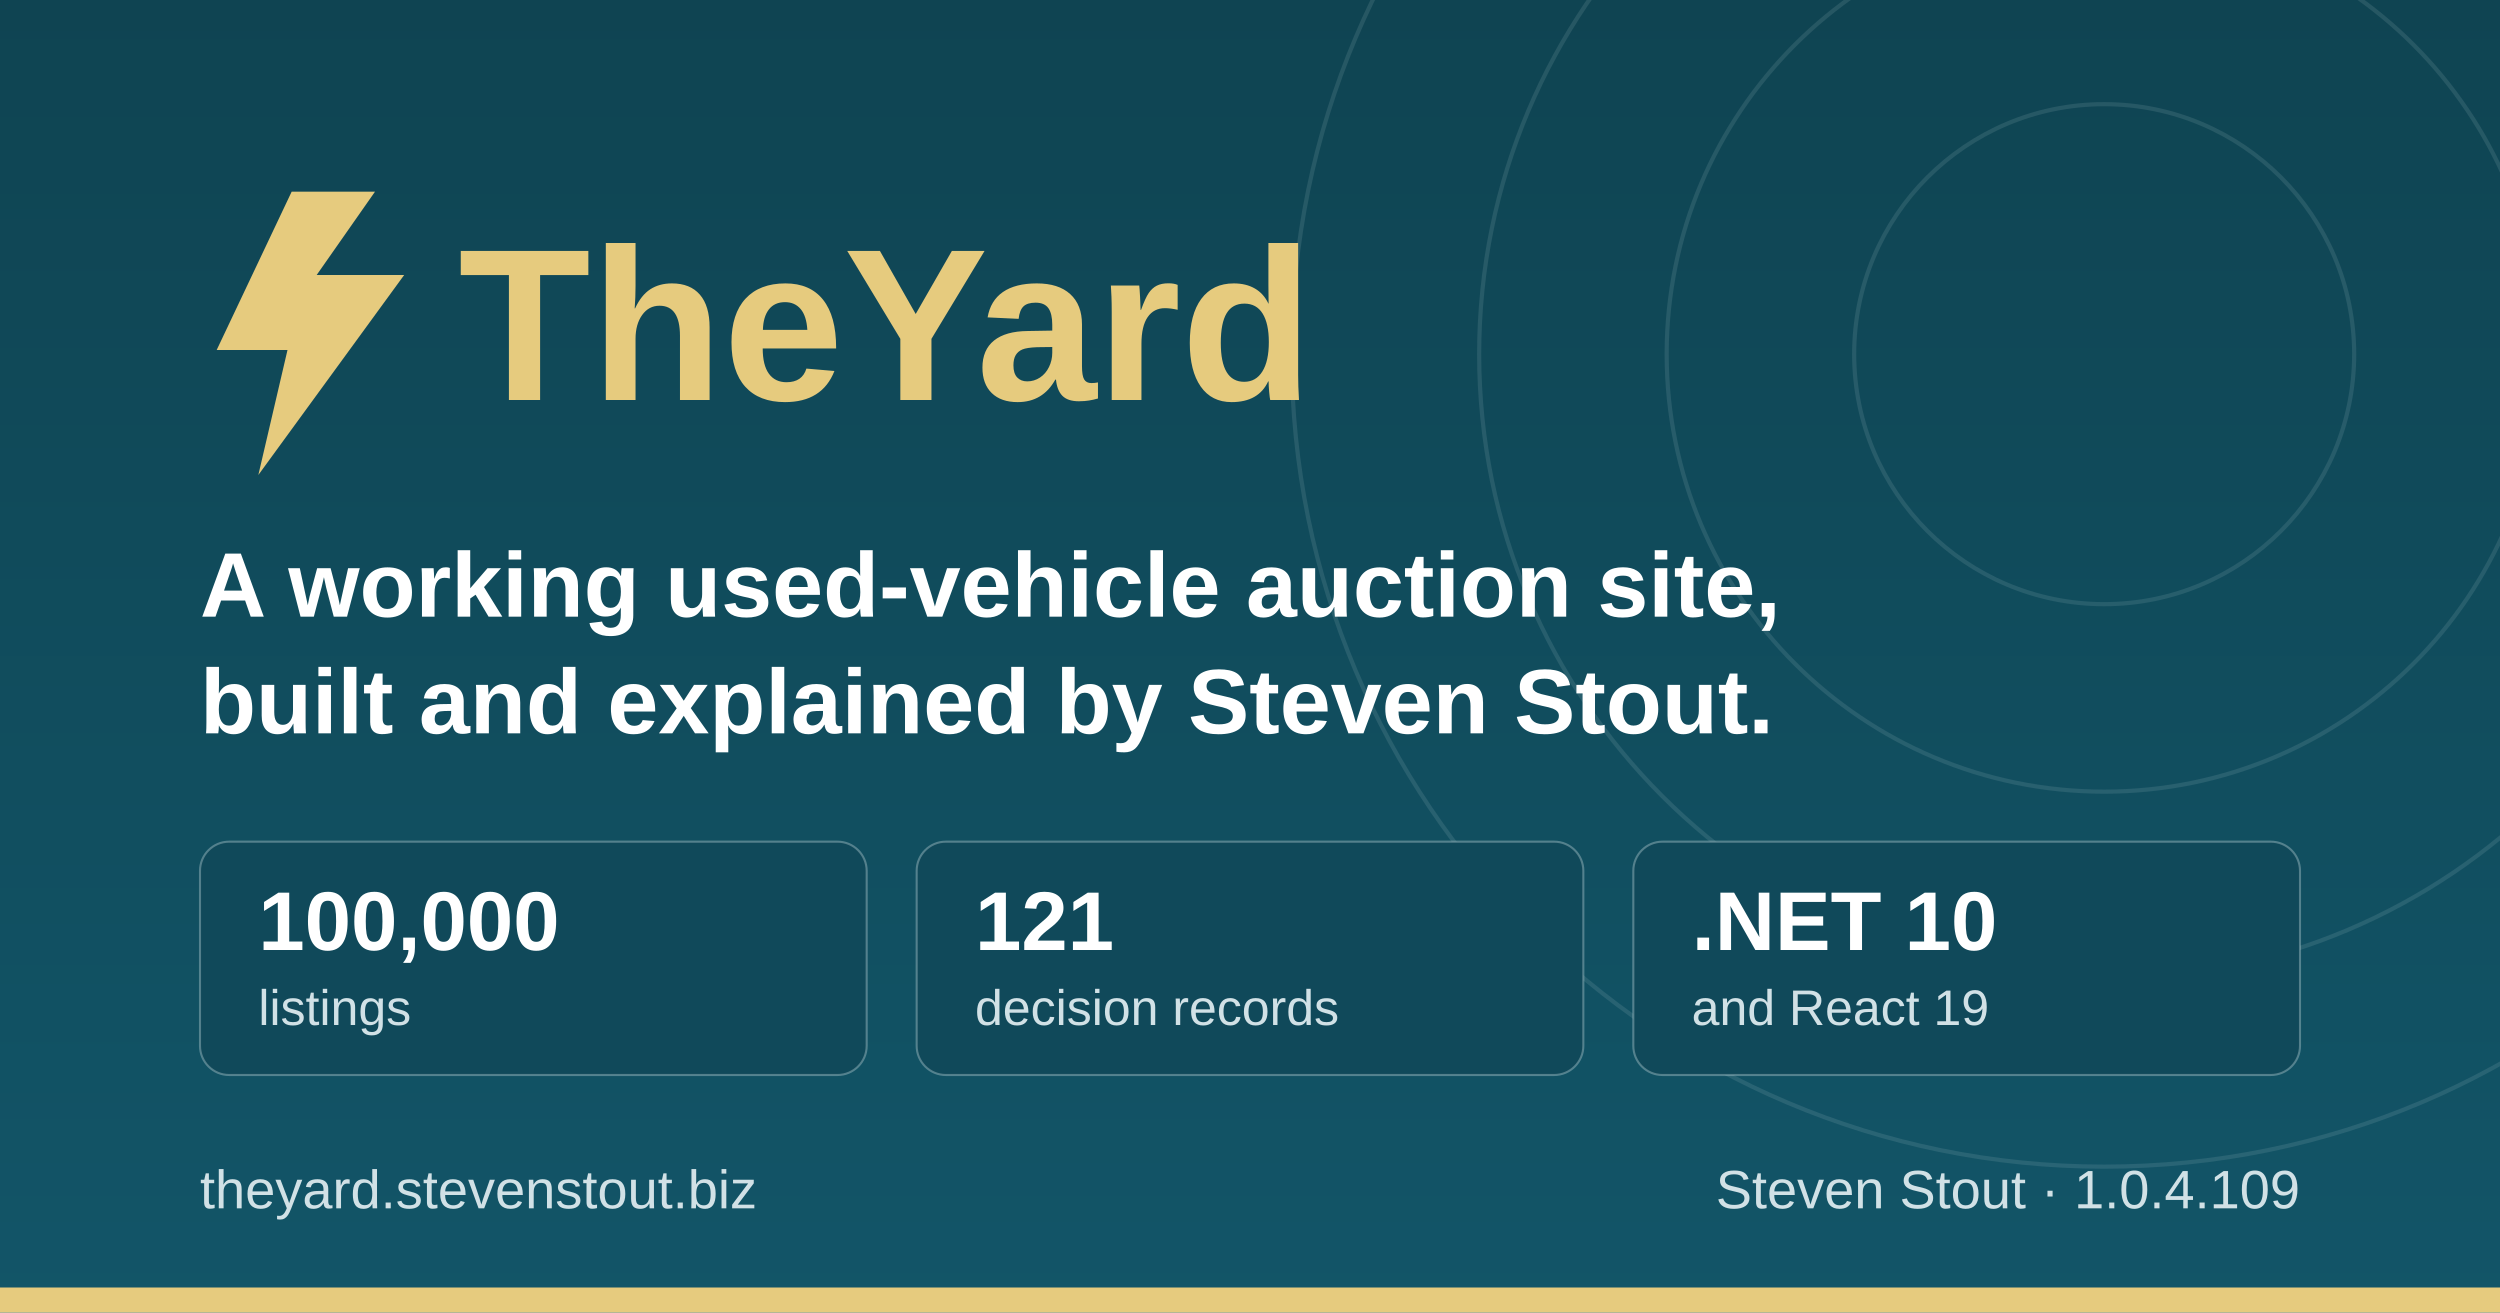
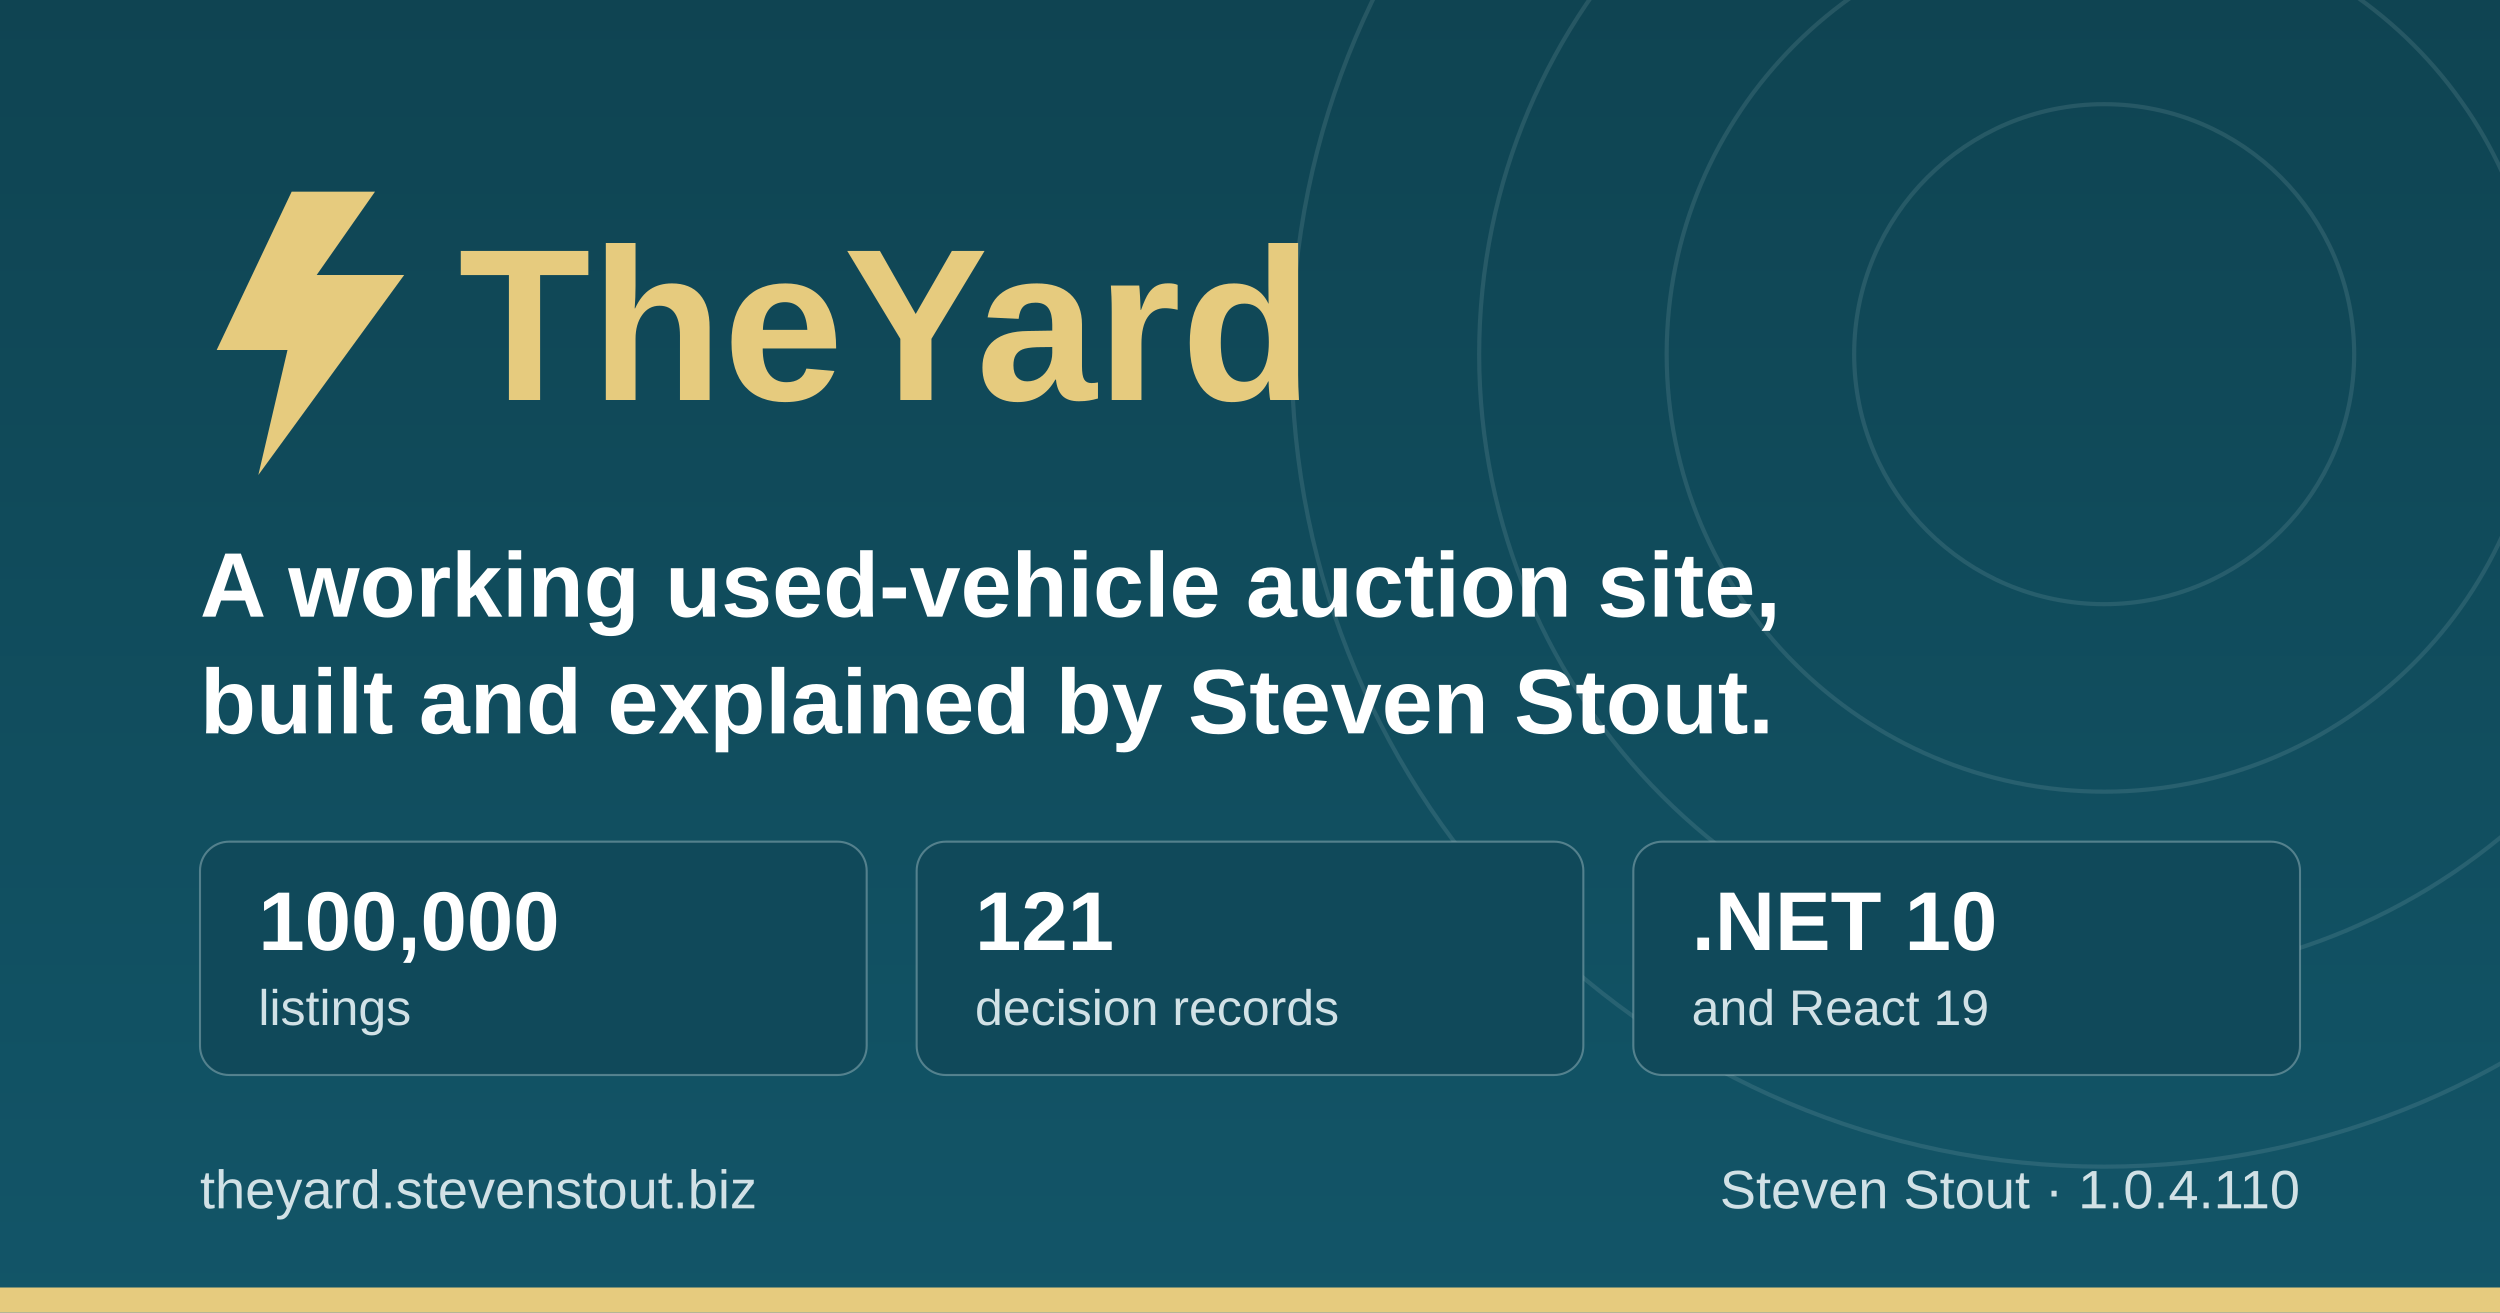
<svg xmlns="http://www.w3.org/2000/svg" width="1200" height="630" viewBox="0 0 1200 630" role="img" aria-label="TheYard, a used-vehicle auction platform, by Steven Stout">
  <defs>
    <linearGradient id="ground" x1="0" y1="0" x2="0" y2="1">
      <stop offset="0" stop-color="#0f4452" />
      <stop offset="1" stop-color="#125568" />
    </linearGradient>
  </defs>
  <rect width="1200" height="630" fill="url(#ground)" />
  <g fill="none" stroke="#d1e1e6" stroke-opacity="0.12" stroke-width="2">
    <circle cx="1010" cy="170" r="120" />
    <circle cx="1010" cy="170" r="210" />
    <circle cx="1010" cy="170" r="300" />
    <circle cx="1010" cy="170" r="390" />
  </g>
  <rect x="0" y="618" width="1200" height="12" fill="#e6cb7e" />
  <g transform="translate(96, 176)">
    <path d="M44 -84 L8 -8 h34 l-14 60 l70 -96 h-42 l28 -40 z" fill="#e6cb7e" />
    <text x="124" y="16" font-family="IBM Plex Sans, Segoe UI, system-ui, Arial, sans-serif" font-size="104" font-weight="700" fill="#e6cb7e">TheYard</text>
  </g>
  <text x="96" y="296" font-family="IBM Plex Sans, Segoe UI, system-ui, Arial, sans-serif" font-size="44" font-weight="600" fill="#ffffff">A working used-vehicle auction site,</text>
  <text x="96" y="352" font-family="IBM Plex Sans, Segoe UI, system-ui, Arial, sans-serif" font-size="44" font-weight="600" fill="#ffffff">built and explained by Steven Stout.</text>
  <g font-family="IBM Plex Sans, Segoe UI, system-ui, Arial, sans-serif">
    <rect x="96" y="404" width="320" height="112" rx="14" fill="#10495a" stroke="#d1e1e6" stroke-opacity="0.35" />
    <text x="124" y="456" font-size="40" font-weight="700" fill="#ffffff">100,000</text>
    <text x="124" y="492" font-size="24" font-weight="500" fill="#d1e1e6">listings</text>
    <rect x="440" y="404" width="320" height="112" rx="14" fill="#10495a" stroke="#d1e1e6" stroke-opacity="0.35" />
    <text x="468" y="456" font-size="40" font-weight="700" fill="#ffffff">121</text>
    <text x="468" y="492" font-size="24" font-weight="500" fill="#d1e1e6">decision records</text>
    <rect x="784" y="404" width="320" height="112" rx="14" fill="#10495a" stroke="#d1e1e6" stroke-opacity="0.35" />
    <text x="812" y="456" font-size="40" font-weight="700" fill="#ffffff">.NET 10</text>
    <text x="812" y="492" font-size="24" font-weight="500" fill="#d1e1e6">and React 19</text>
  </g>
  <text x="96" y="580" font-family="IBM Plex Sans, Segoe UI, system-ui, Arial, sans-serif" font-size="26" font-weight="500" fill="#d1e1e6">theyard.stevenstout.biz</text>
-   <text x="1104" y="580" text-anchor="end" font-family="IBM Plex Sans, Segoe UI, system-ui, Arial, sans-serif" font-size="26" font-weight="500" fill="#d1e1e6">Steven Stout · 1.0.4.109</text>
+   <text x="1104" y="580" text-anchor="end" font-family="IBM Plex Sans, Segoe UI, system-ui, Arial, sans-serif" font-size="26" font-weight="500" fill="#d1e1e6">Steven Stout · 1.0.4.110</text>
</svg>
